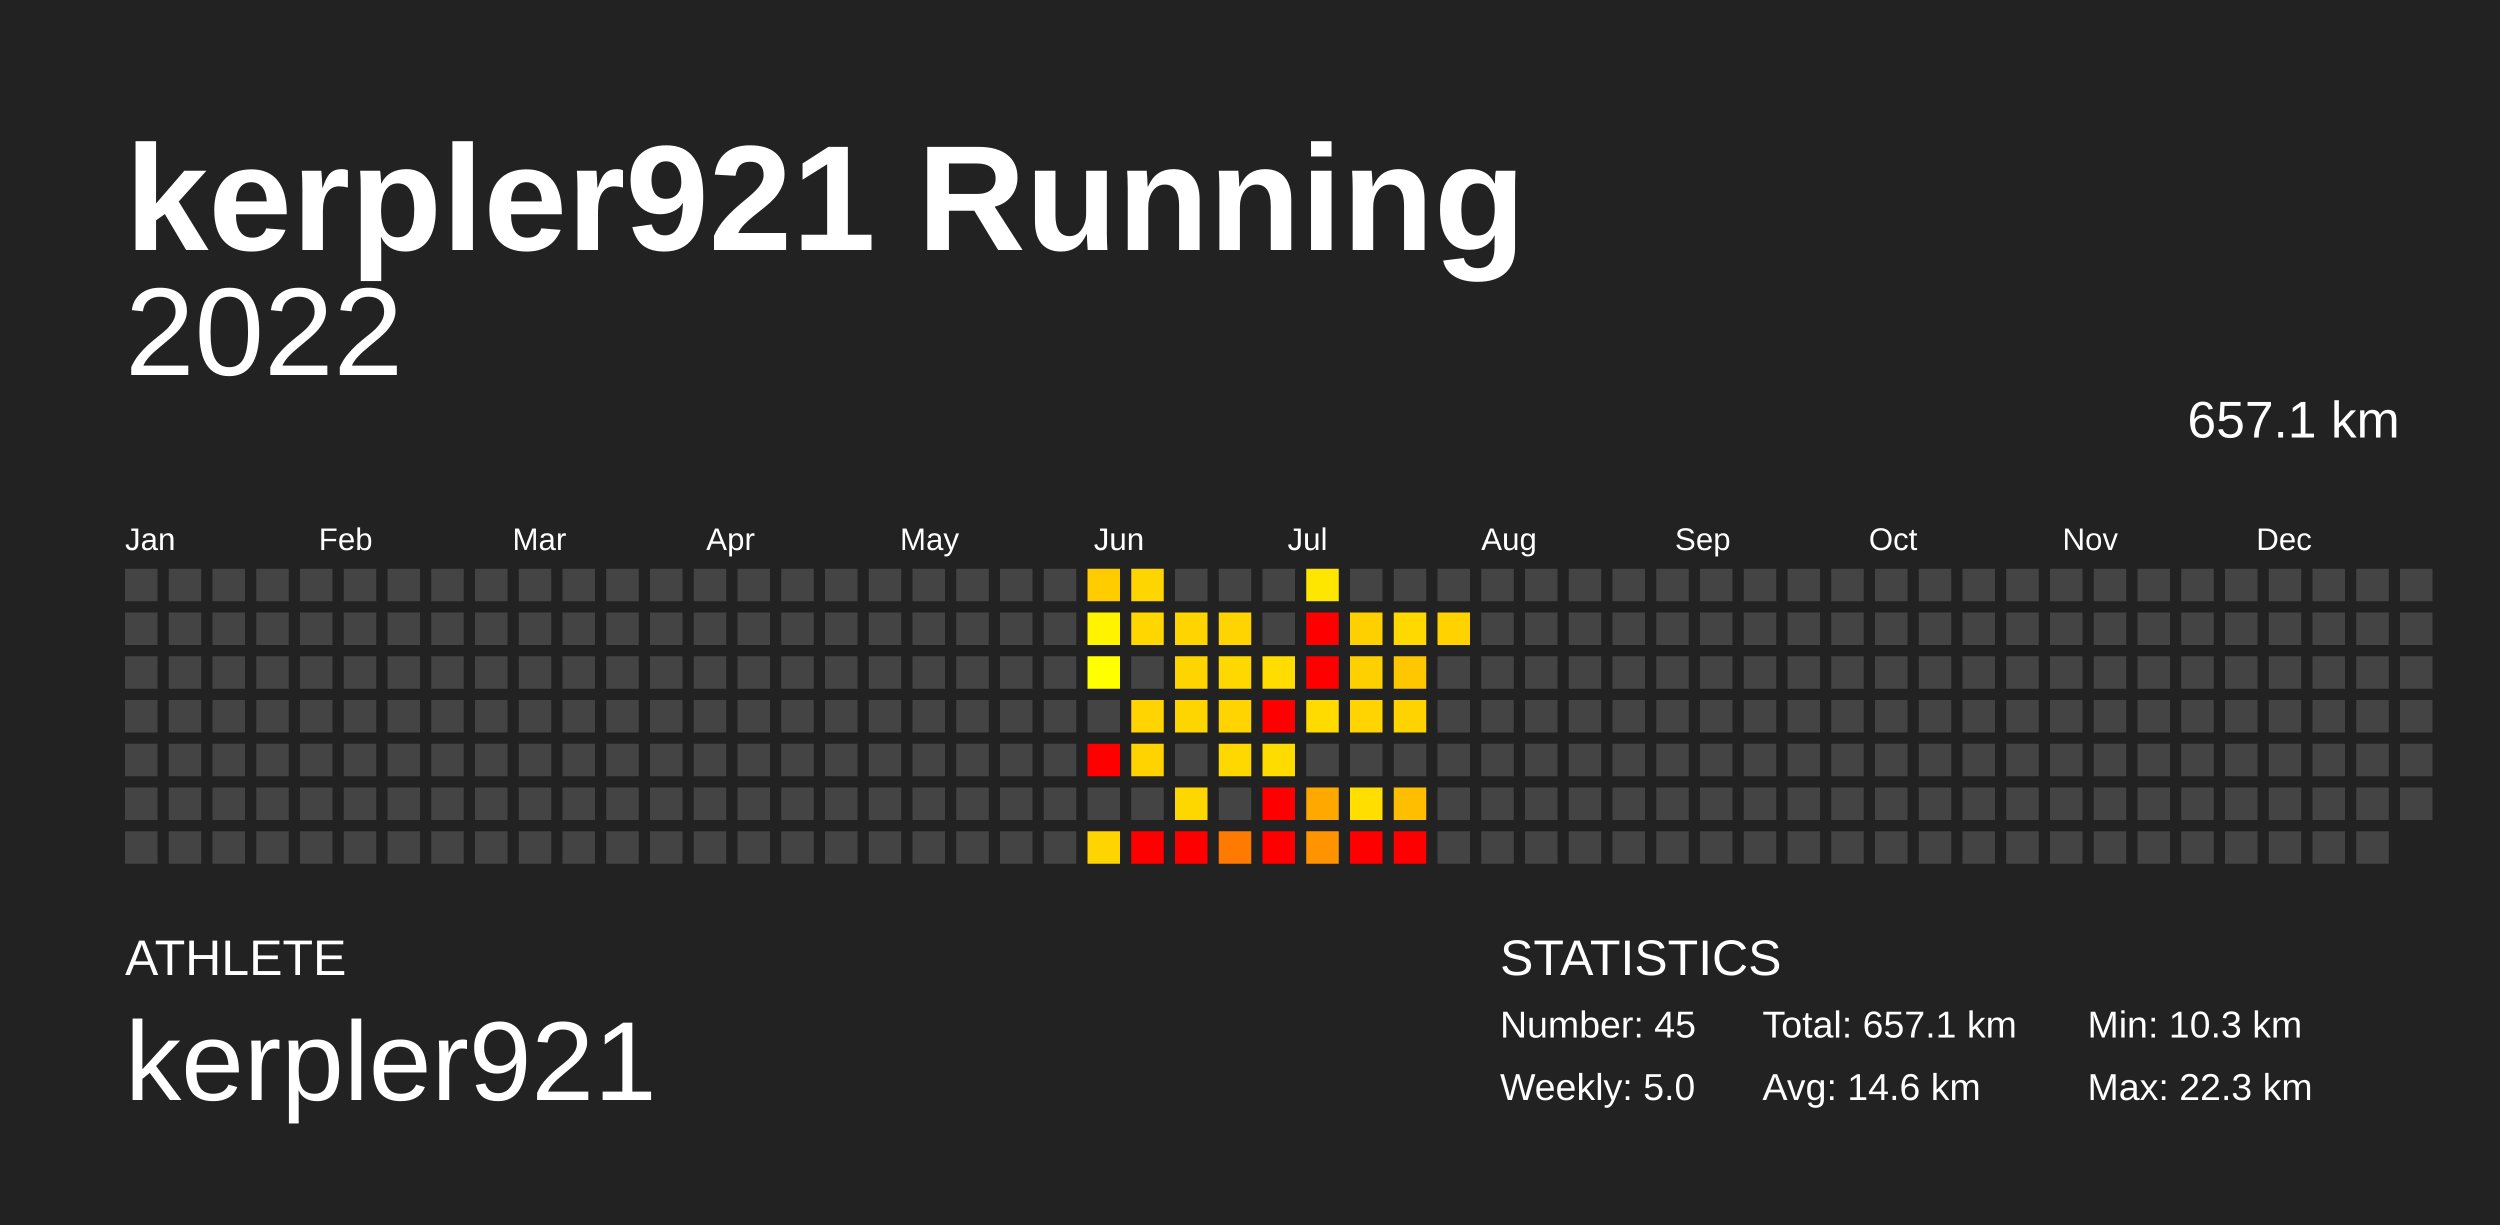
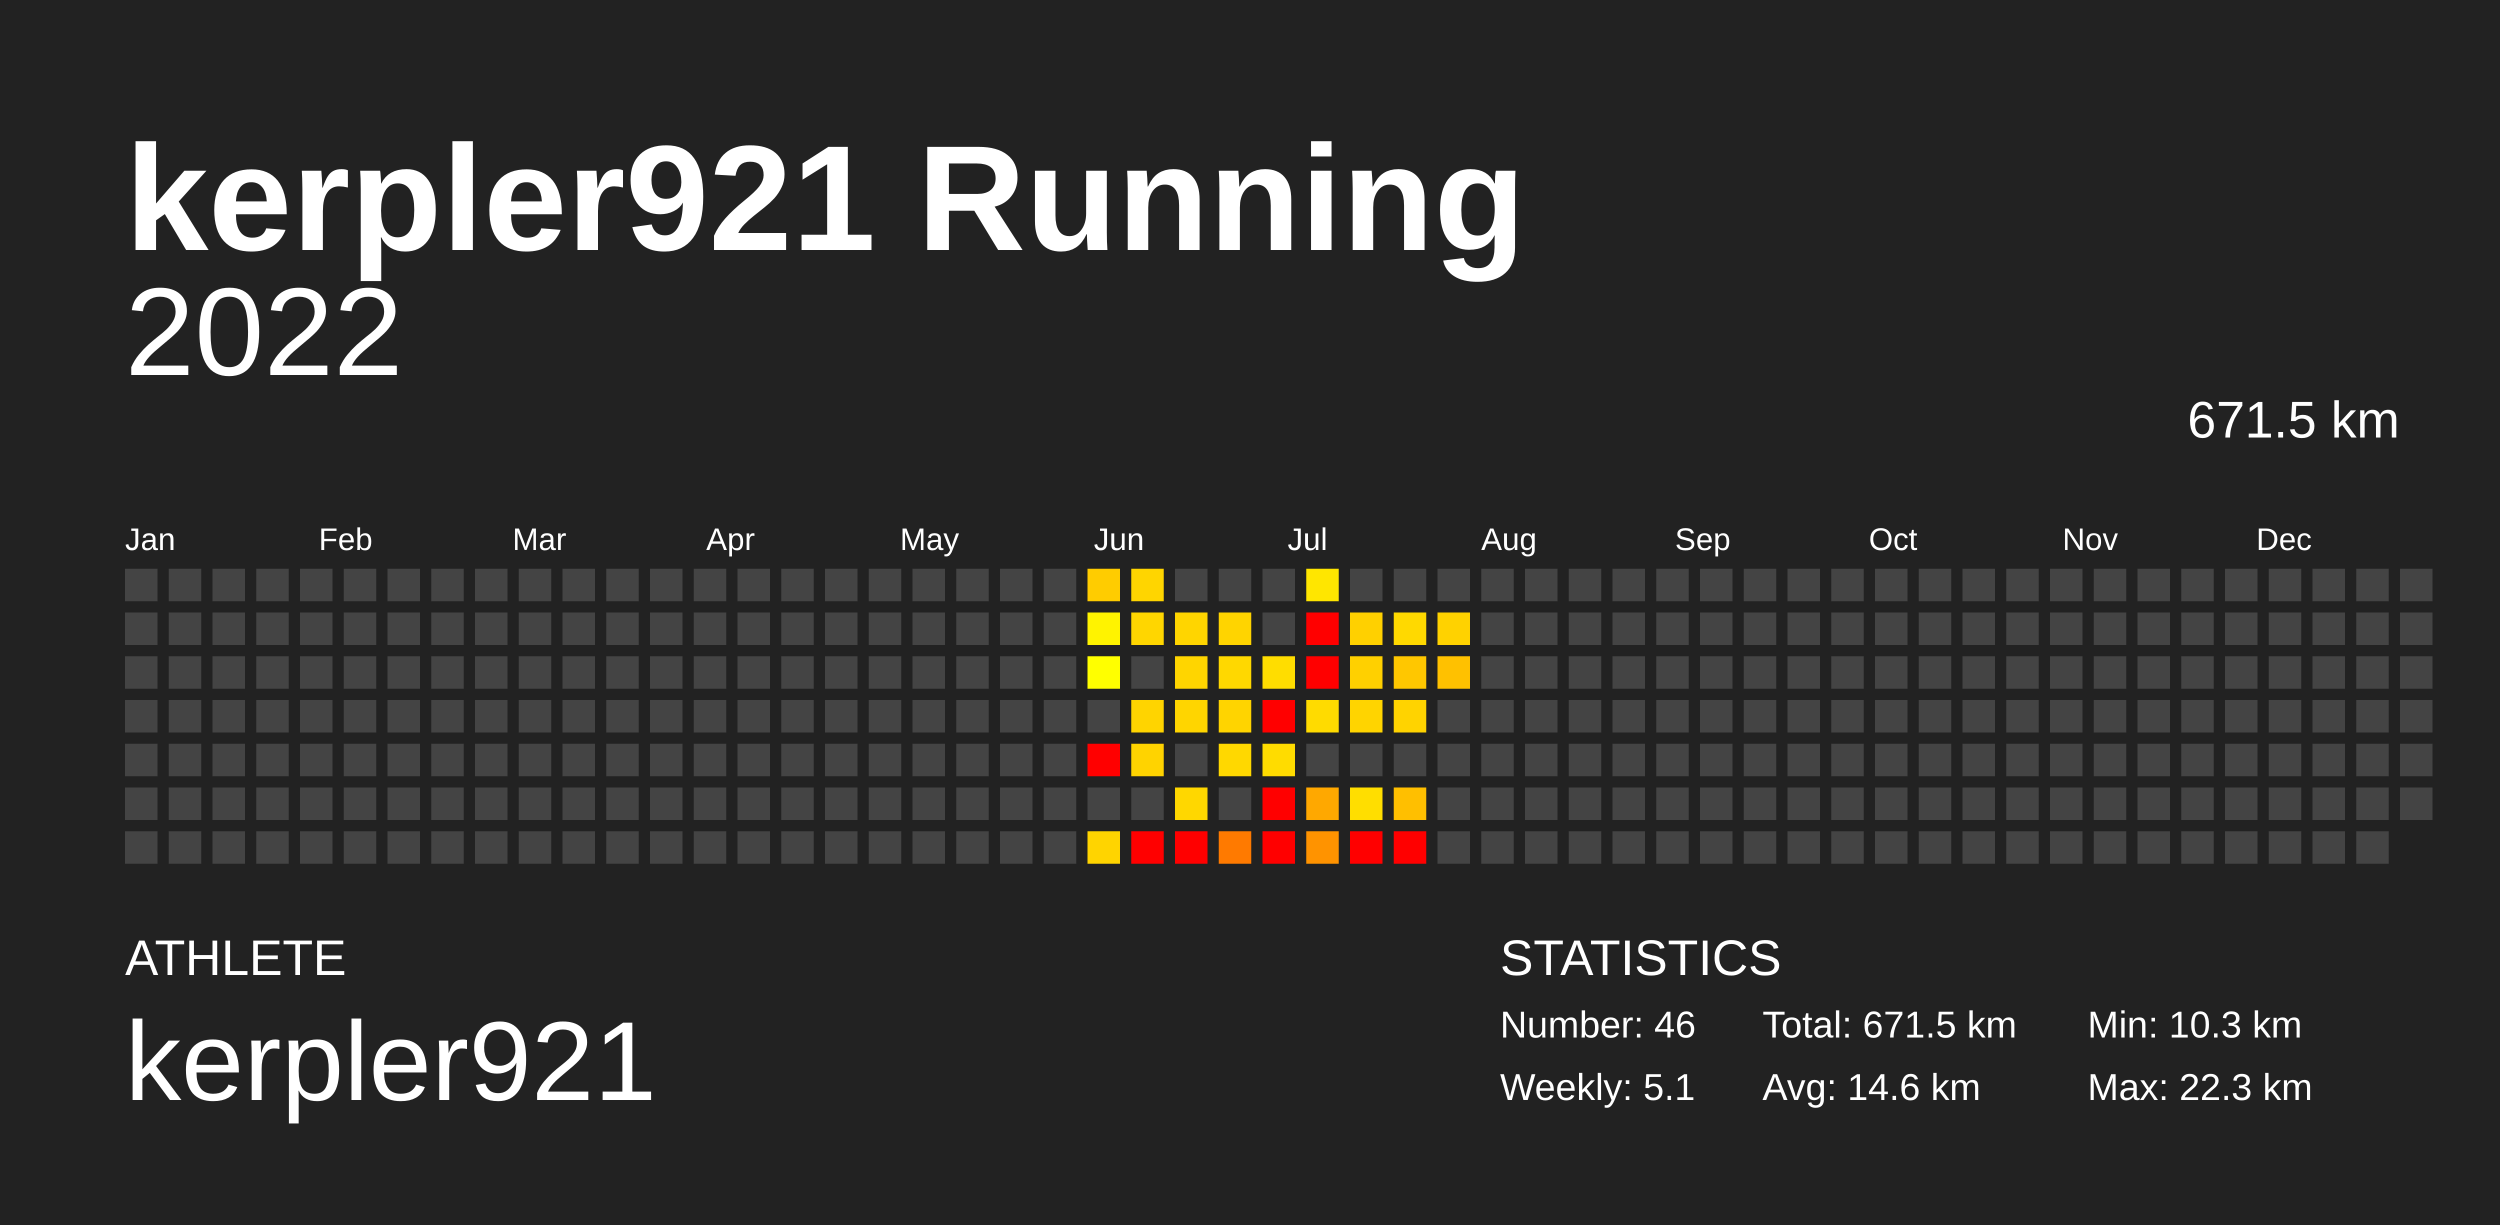
<svg xmlns="http://www.w3.org/2000/svg" baseProfile="full" height="98mm" version="1.1" viewBox="0,0,200,98" width="200mm">
  <defs />
  <rect fill="#222222" height="98" width="200" x="0" y="0" />
  <text fill="#FFFFFF" style="font-size:12px; font-family:Arial; font-weight:bold;" x="10" y="20">kerpler921 Running</text>
  <text fill="#FFFFFF" style="font-size:4px; font-family:Arial" x="10" y="78">ATHLETE</text>
  <text fill="#FFFFFF" style="font-size:9px; font-family:Arial" x="10" y="88">kerpler921</text>
  <text fill="#FFFFFF" style="font-size:4px; font-family:Arial" x="120" y="78">STATISTICS</text>
-   <text fill="#FFFFFF" style="font-size:3px; font-family:Arial" x="120" y="83">Number: 45</text>
-   <text fill="#FFFFFF" style="font-size:3px; font-family:Arial" x="120" y="88">Weekly: 5.0</text>
-   <text fill="#FFFFFF" style="font-size:3px; font-family:Arial" x="141" y="83">Total: 657.1 km</text>
+   <text fill="#FFFFFF" style="font-size:3px; font-family:Arial" x="120" y="83">Number: 46</text>
+   <text fill="#FFFFFF" style="font-size:3px; font-family:Arial" x="120" y="88">Weekly: 5.1</text>
+   <text fill="#FFFFFF" style="font-size:3px; font-family:Arial" x="141" y="83">Total: 671.5 km</text>
  <text fill="#FFFFFF" style="font-size:3px; font-family:Arial" x="141" y="88">Avg: 14.6 km</text>
  <text fill="#FFFFFF" style="font-size:3px; font-family:Arial" x="167" y="83">Min: 10.3 km</text>
  <text fill="#FFFFFF" style="font-size:3px; font-family:Arial" x="167" y="88">Max: 22.3 km</text>
  <text alignment-baseline="hanging" fill="#FFFFFF" style="font-size:10.0px; font-family:Arial;" x="10" y="30">2022</text>
-   <text alignment-baseline="hanging" fill="#FFFFFF" style="font-size:4.125px; font-family:Arial;" x="175" y="35">657.1 km</text>
+   <text alignment-baseline="hanging" fill="#FFFFFF" style="font-size:4.125px; font-family:Arial;" x="175" y="35">671.5 km</text>
  <text fill="#FFFFFF" style="font-size:2.5px; font-family:Arial" x="10.0" y="44">Jan</text>
  <text fill="#FFFFFF" style="font-size:2.5px; font-family:Arial" x="25.5" y="44">Feb</text>
  <text fill="#FFFFFF" style="font-size:2.5px; font-family:Arial" x="41.0" y="44">Mar</text>
  <text fill="#FFFFFF" style="font-size:2.5px; font-family:Arial" x="56.5" y="44">Apr</text>
  <text fill="#FFFFFF" style="font-size:2.5px; font-family:Arial" x="72.0" y="44">May</text>
  <text fill="#FFFFFF" style="font-size:2.5px; font-family:Arial" x="87.5" y="44">Jun</text>
  <text fill="#FFFFFF" style="font-size:2.5px; font-family:Arial" x="103.0" y="44">Jul</text>
  <text fill="#FFFFFF" style="font-size:2.5px; font-family:Arial" x="118.5" y="44">Aug</text>
  <text fill="#FFFFFF" style="font-size:2.5px; font-family:Arial" x="134.0" y="44">Sep</text>
  <text fill="#FFFFFF" style="font-size:2.5px; font-family:Arial" x="149.5" y="44">Oct</text>
  <text fill="#FFFFFF" style="font-size:2.5px; font-family:Arial" x="165.0" y="44">Nov</text>
  <text fill="#FFFFFF" style="font-size:2.5px; font-family:Arial" x="180.5" y="44">Dec</text>
  <rect fill="#444444" height="2.6" width="2.6" x="10.0" y="45.5" />
  <rect fill="#444444" height="2.6" width="2.6" x="10.0" y="49.0" />
  <rect fill="#444444" height="2.6" width="2.6" x="10.0" y="52.5" />
  <rect fill="#444444" height="2.6" width="2.6" x="10.0" y="56.0" />
  <rect fill="#444444" height="2.6" width="2.6" x="10.0" y="59.5" />
  <rect fill="#444444" height="2.6" width="2.6" x="10.0" y="63.0" />
  <rect fill="#444444" height="2.6" width="2.6" x="10.0" y="66.5" />
  <rect fill="#444444" height="2.6" width="2.6" x="13.5" y="45.5" />
  <rect fill="#444444" height="2.6" width="2.6" x="13.5" y="49.0" />
  <rect fill="#444444" height="2.6" width="2.6" x="13.5" y="52.5" />
  <rect fill="#444444" height="2.6" width="2.6" x="13.5" y="56.0" />
  <rect fill="#444444" height="2.6" width="2.6" x="13.5" y="59.5" />
  <rect fill="#444444" height="2.6" width="2.6" x="13.5" y="63.0" />
  <rect fill="#444444" height="2.6" width="2.6" x="13.5" y="66.5" />
  <rect fill="#444444" height="2.6" width="2.6" x="17.0" y="45.5" />
  <rect fill="#444444" height="2.6" width="2.6" x="17.0" y="49.0" />
  <rect fill="#444444" height="2.6" width="2.6" x="17.0" y="52.5" />
  <rect fill="#444444" height="2.6" width="2.6" x="17.0" y="56.0" />
  <rect fill="#444444" height="2.6" width="2.6" x="17.0" y="59.5" />
  <rect fill="#444444" height="2.6" width="2.6" x="17.0" y="63.0" />
  <rect fill="#444444" height="2.6" width="2.6" x="17.0" y="66.5" />
  <rect fill="#444444" height="2.6" width="2.6" x="20.5" y="45.5" />
  <rect fill="#444444" height="2.6" width="2.6" x="20.5" y="49.0" />
  <rect fill="#444444" height="2.6" width="2.6" x="20.5" y="52.5" />
  <rect fill="#444444" height="2.6" width="2.6" x="20.5" y="56.0" />
  <rect fill="#444444" height="2.6" width="2.6" x="20.5" y="59.5" />
  <rect fill="#444444" height="2.6" width="2.6" x="20.5" y="63.0" />
  <rect fill="#444444" height="2.6" width="2.6" x="20.5" y="66.5" />
  <rect fill="#444444" height="2.6" width="2.6" x="24.0" y="45.5" />
  <rect fill="#444444" height="2.6" width="2.6" x="24.0" y="49.0" />
  <rect fill="#444444" height="2.6" width="2.6" x="24.0" y="52.5" />
  <rect fill="#444444" height="2.6" width="2.6" x="24.0" y="56.0" />
  <rect fill="#444444" height="2.6" width="2.6" x="24.0" y="59.5" />
  <rect fill="#444444" height="2.6" width="2.6" x="24.0" y="63.0" />
  <rect fill="#444444" height="2.6" width="2.6" x="24.0" y="66.5" />
  <rect fill="#444444" height="2.6" width="2.6" x="27.5" y="45.5" />
  <rect fill="#444444" height="2.6" width="2.6" x="27.5" y="49.0" />
  <rect fill="#444444" height="2.6" width="2.6" x="27.5" y="52.5" />
  <rect fill="#444444" height="2.6" width="2.6" x="27.5" y="56.0" />
  <rect fill="#444444" height="2.6" width="2.6" x="27.5" y="59.5" />
  <rect fill="#444444" height="2.6" width="2.6" x="27.5" y="63.0" />
  <rect fill="#444444" height="2.6" width="2.6" x="27.5" y="66.5" />
  <rect fill="#444444" height="2.6" width="2.6" x="31.0" y="45.5" />
  <rect fill="#444444" height="2.6" width="2.6" x="31.0" y="49.0" />
  <rect fill="#444444" height="2.6" width="2.6" x="31.0" y="52.5" />
  <rect fill="#444444" height="2.6" width="2.6" x="31.0" y="56.0" />
  <rect fill="#444444" height="2.6" width="2.6" x="31.0" y="59.5" />
  <rect fill="#444444" height="2.6" width="2.6" x="31.0" y="63.0" />
  <rect fill="#444444" height="2.6" width="2.6" x="31.0" y="66.5" />
  <rect fill="#444444" height="2.6" width="2.6" x="34.5" y="45.5" />
  <rect fill="#444444" height="2.6" width="2.6" x="34.5" y="49.0" />
  <rect fill="#444444" height="2.6" width="2.6" x="34.5" y="52.5" />
  <rect fill="#444444" height="2.6" width="2.6" x="34.5" y="56.0" />
  <rect fill="#444444" height="2.6" width="2.6" x="34.5" y="59.5" />
  <rect fill="#444444" height="2.6" width="2.6" x="34.5" y="63.0" />
  <rect fill="#444444" height="2.6" width="2.6" x="34.5" y="66.5" />
  <rect fill="#444444" height="2.6" width="2.6" x="38.0" y="45.5" />
  <rect fill="#444444" height="2.6" width="2.6" x="38.0" y="49.0" />
  <rect fill="#444444" height="2.6" width="2.6" x="38.0" y="52.5" />
  <rect fill="#444444" height="2.6" width="2.6" x="38.0" y="56.0" />
  <rect fill="#444444" height="2.6" width="2.6" x="38.0" y="59.5" />
  <rect fill="#444444" height="2.6" width="2.6" x="38.0" y="63.0" />
  <rect fill="#444444" height="2.6" width="2.6" x="38.0" y="66.5" />
  <rect fill="#444444" height="2.6" width="2.6" x="41.5" y="45.5" />
  <rect fill="#444444" height="2.6" width="2.6" x="41.5" y="49.0" />
  <rect fill="#444444" height="2.6" width="2.6" x="41.5" y="52.5" />
  <rect fill="#444444" height="2.6" width="2.6" x="41.5" y="56.0" />
  <rect fill="#444444" height="2.6" width="2.6" x="41.5" y="59.5" />
  <rect fill="#444444" height="2.6" width="2.6" x="41.5" y="63.0" />
  <rect fill="#444444" height="2.6" width="2.6" x="41.5" y="66.5" />
  <rect fill="#444444" height="2.6" width="2.6" x="45.0" y="45.5" />
  <rect fill="#444444" height="2.6" width="2.6" x="45.0" y="49.0" />
  <rect fill="#444444" height="2.6" width="2.6" x="45.0" y="52.5" />
  <rect fill="#444444" height="2.6" width="2.6" x="45.0" y="56.0" />
  <rect fill="#444444" height="2.6" width="2.6" x="45.0" y="59.5" />
  <rect fill="#444444" height="2.6" width="2.6" x="45.0" y="63.0" />
  <rect fill="#444444" height="2.6" width="2.6" x="45.0" y="66.5" />
  <rect fill="#444444" height="2.6" width="2.6" x="48.5" y="45.5" />
  <rect fill="#444444" height="2.6" width="2.6" x="48.5" y="49.0" />
  <rect fill="#444444" height="2.6" width="2.6" x="48.5" y="52.5" />
  <rect fill="#444444" height="2.6" width="2.6" x="48.5" y="56.0" />
  <rect fill="#444444" height="2.6" width="2.6" x="48.5" y="59.5" />
  <rect fill="#444444" height="2.6" width="2.6" x="48.5" y="63.0" />
  <rect fill="#444444" height="2.6" width="2.6" x="48.5" y="66.5" />
  <rect fill="#444444" height="2.6" width="2.6" x="52.0" y="45.5" />
  <rect fill="#444444" height="2.6" width="2.6" x="52.0" y="49.0" />
  <rect fill="#444444" height="2.6" width="2.6" x="52.0" y="52.5" />
  <rect fill="#444444" height="2.6" width="2.6" x="52.0" y="56.0" />
  <rect fill="#444444" height="2.6" width="2.6" x="52.0" y="59.5" />
  <rect fill="#444444" height="2.6" width="2.6" x="52.0" y="63.0" />
  <rect fill="#444444" height="2.6" width="2.6" x="52.0" y="66.5" />
  <rect fill="#444444" height="2.6" width="2.6" x="55.5" y="45.5" />
  <rect fill="#444444" height="2.6" width="2.6" x="55.5" y="49.0" />
  <rect fill="#444444" height="2.6" width="2.6" x="55.5" y="52.5" />
  <rect fill="#444444" height="2.6" width="2.6" x="55.5" y="56.0" />
  <rect fill="#444444" height="2.6" width="2.6" x="55.5" y="59.5" />
  <rect fill="#444444" height="2.6" width="2.6" x="55.5" y="63.0" />
  <rect fill="#444444" height="2.6" width="2.6" x="55.5" y="66.5" />
  <rect fill="#444444" height="2.6" width="2.6" x="59.0" y="45.5" />
  <rect fill="#444444" height="2.6" width="2.6" x="59.0" y="49.0" />
  <rect fill="#444444" height="2.6" width="2.6" x="59.0" y="52.5" />
  <rect fill="#444444" height="2.6" width="2.6" x="59.0" y="56.0" />
  <rect fill="#444444" height="2.6" width="2.6" x="59.0" y="59.5" />
  <rect fill="#444444" height="2.6" width="2.6" x="59.0" y="63.0" />
  <rect fill="#444444" height="2.6" width="2.6" x="59.0" y="66.5" />
  <rect fill="#444444" height="2.6" width="2.6" x="62.5" y="45.5" />
  <rect fill="#444444" height="2.6" width="2.6" x="62.5" y="49.0" />
  <rect fill="#444444" height="2.6" width="2.6" x="62.5" y="52.5" />
  <rect fill="#444444" height="2.6" width="2.6" x="62.5" y="56.0" />
  <rect fill="#444444" height="2.6" width="2.6" x="62.5" y="59.5" />
  <rect fill="#444444" height="2.6" width="2.6" x="62.5" y="63.0" />
  <rect fill="#444444" height="2.6" width="2.6" x="62.5" y="66.5" />
  <rect fill="#444444" height="2.6" width="2.6" x="66.0" y="45.5" />
  <rect fill="#444444" height="2.6" width="2.6" x="66.0" y="49.0" />
  <rect fill="#444444" height="2.6" width="2.6" x="66.0" y="52.5" />
  <rect fill="#444444" height="2.6" width="2.6" x="66.0" y="56.0" />
  <rect fill="#444444" height="2.6" width="2.6" x="66.0" y="59.5" />
  <rect fill="#444444" height="2.6" width="2.6" x="66.0" y="63.0" />
  <rect fill="#444444" height="2.6" width="2.6" x="66.0" y="66.5" />
  <rect fill="#444444" height="2.6" width="2.6" x="69.5" y="45.5" />
  <rect fill="#444444" height="2.6" width="2.6" x="69.5" y="49.0" />
  <rect fill="#444444" height="2.6" width="2.6" x="69.5" y="52.5" />
  <rect fill="#444444" height="2.6" width="2.6" x="69.5" y="56.0" />
  <rect fill="#444444" height="2.6" width="2.6" x="69.5" y="59.5" />
  <rect fill="#444444" height="2.6" width="2.6" x="69.5" y="63.0" />
  <rect fill="#444444" height="2.6" width="2.6" x="69.5" y="66.5" />
  <rect fill="#444444" height="2.6" width="2.6" x="73.0" y="45.5" />
  <rect fill="#444444" height="2.6" width="2.6" x="73.0" y="49.0" />
  <rect fill="#444444" height="2.6" width="2.6" x="73.0" y="52.5" />
  <rect fill="#444444" height="2.6" width="2.6" x="73.0" y="56.0" />
  <rect fill="#444444" height="2.6" width="2.6" x="73.0" y="59.5" />
  <rect fill="#444444" height="2.6" width="2.6" x="73.0" y="63.0" />
  <rect fill="#444444" height="2.6" width="2.6" x="73.0" y="66.5" />
  <rect fill="#444444" height="2.6" width="2.6" x="76.5" y="45.5" />
  <rect fill="#444444" height="2.6" width="2.6" x="76.5" y="49.0" />
  <rect fill="#444444" height="2.6" width="2.6" x="76.5" y="52.5" />
  <rect fill="#444444" height="2.6" width="2.6" x="76.5" y="56.0" />
  <rect fill="#444444" height="2.6" width="2.6" x="76.5" y="59.5" />
  <rect fill="#444444" height="2.6" width="2.6" x="76.5" y="63.0" />
  <rect fill="#444444" height="2.6" width="2.6" x="76.5" y="66.5" />
  <rect fill="#444444" height="2.6" width="2.6" x="80.0" y="45.5" />
  <rect fill="#444444" height="2.6" width="2.6" x="80.0" y="49.0" />
  <rect fill="#444444" height="2.6" width="2.6" x="80.0" y="52.5" />
  <rect fill="#444444" height="2.6" width="2.6" x="80.0" y="56.0" />
  <rect fill="#444444" height="2.6" width="2.6" x="80.0" y="59.5" />
  <rect fill="#444444" height="2.6" width="2.6" x="80.0" y="63.0" />
  <rect fill="#444444" height="2.6" width="2.6" x="80.0" y="66.5" />
  <rect fill="#444444" height="2.6" width="2.6" x="83.5" y="45.5" />
  <rect fill="#444444" height="2.6" width="2.6" x="83.5" y="49.0" />
  <rect fill="#444444" height="2.6" width="2.6" x="83.5" y="52.5" />
  <rect fill="#444444" height="2.6" width="2.6" x="83.5" y="56.0" />
  <rect fill="#444444" height="2.6" width="2.6" x="83.5" y="59.5" />
  <rect fill="#444444" height="2.6" width="2.6" x="83.5" y="63.0" />
  <rect fill="#444444" height="2.6" width="2.6" x="83.5" y="66.5" />
  <rect fill="#ffcc00" height="2.6" width="2.6" x="87.0" y="45.5" />
  <rect fill="#fff300" height="2.6" width="2.6" x="87.0" y="49.0" />
  <rect fill="#ffff00" height="2.6" width="2.6" x="87.0" y="52.5" />
  <rect fill="#444444" height="2.6" width="2.6" x="87.0" y="56.0" />
  <rect fill="red" height="2.6" width="2.6" x="87.0" y="59.5" />
  <rect fill="#444444" height="2.6" width="2.6" x="87.0" y="63.0" />
  <rect fill="#ffd400" height="2.6" width="2.6" x="87.0" y="66.5" />
  <rect fill="#ffd500" height="2.6" width="2.6" x="90.5" y="45.5" />
  <rect fill="#ffd600" height="2.6" width="2.6" x="90.5" y="49.0" />
  <rect fill="#444444" height="2.6" width="2.6" x="90.5" y="52.5" />
  <rect fill="#ffd400" height="2.6" width="2.6" x="90.5" y="56.0" />
  <rect fill="#ffd300" height="2.6" width="2.6" x="90.5" y="59.5" />
  <rect fill="#444444" height="2.6" width="2.6" x="90.5" y="63.0" />
  <rect fill="red" height="2.6" width="2.6" x="90.5" y="66.5" />
  <rect fill="#444444" height="2.6" width="2.6" x="94.0" y="45.5" />
  <rect fill="#ffd500" height="2.6" width="2.6" x="94.0" y="49.0" />
  <rect fill="#ffd500" height="2.6" width="2.6" x="94.0" y="52.5" />
  <rect fill="#ffd500" height="2.6" width="2.6" x="94.0" y="56.0" />
  <rect fill="#444444" height="2.6" width="2.6" x="94.0" y="59.5" />
  <rect fill="#ffd700" height="2.6" width="2.6" x="94.0" y="63.0" />
  <rect fill="red" height="2.6" width="2.6" x="94.0" y="66.5" />
  <rect fill="#444444" height="2.6" width="2.6" x="97.5" y="45.5" />
  <rect fill="#ffd400" height="2.6" width="2.6" x="97.5" y="49.0" />
  <rect fill="#ffd800" height="2.6" width="2.6" x="97.5" y="52.5" />
  <rect fill="#ffd400" height="2.6" width="2.6" x="97.5" y="56.0" />
  <rect fill="#ffd800" height="2.6" width="2.6" x="97.5" y="59.5" />
  <rect fill="#444444" height="2.6" width="2.6" x="97.5" y="63.0" />
  <rect fill="#ff7a00" height="2.6" width="2.6" x="97.5" y="66.5" />
  <rect fill="#444444" height="2.6" width="2.6" x="101.0" y="45.5" />
  <rect fill="#444444" height="2.6" width="2.6" x="101.0" y="49.0" />
  <rect fill="#ffdd00" height="2.6" width="2.6" x="101.0" y="52.5" />
  <rect fill="red" height="2.6" width="2.6" x="101.0" y="56.0" />
  <rect fill="#ffdc00" height="2.6" width="2.6" x="101.0" y="59.5" />
  <rect fill="red" height="2.6" width="2.6" x="101.0" y="63.0" />
  <rect fill="red" height="2.6" width="2.6" x="101.0" y="66.5" />
  <rect fill="#ffe600" height="2.6" width="2.6" x="104.5" y="45.5" />
  <rect fill="red" height="2.6" width="2.6" x="104.5" y="49.0" />
  <rect fill="red" height="2.6" width="2.6" x="104.5" y="52.5" />
  <rect fill="#ffdb00" height="2.6" width="2.6" x="104.5" y="56.0" />
  <rect fill="#444444" height="2.6" width="2.6" x="104.5" y="59.5" />
  <rect fill="#ffa800" height="2.6" width="2.6" x="104.5" y="63.0" />
  <rect fill="#ff9300" height="2.6" width="2.6" x="104.5" y="66.5" />
  <rect fill="#444444" height="2.6" width="2.6" x="108.0" y="45.5" />
  <rect fill="#ffd000" height="2.6" width="2.6" x="108.0" y="49.0" />
  <rect fill="#ffd000" height="2.6" width="2.6" x="108.0" y="52.5" />
  <rect fill="#ffd400" height="2.6" width="2.6" x="108.0" y="56.0" />
  <rect fill="#444444" height="2.6" width="2.6" x="108.0" y="59.5" />
  <rect fill="#ffde00" height="2.6" width="2.6" x="108.0" y="63.0" />
  <rect fill="red" height="2.6" width="2.6" x="108.0" y="66.5" />
  <rect fill="#444444" height="2.6" width="2.6" x="111.5" y="45.5" />
  <rect fill="#ffd900" height="2.6" width="2.6" x="111.5" y="49.0" />
  <rect fill="#ffc700" height="2.6" width="2.6" x="111.5" y="52.5" />
  <rect fill="#ffd300" height="2.6" width="2.6" x="111.5" y="56.0" />
  <rect fill="#444444" height="2.6" width="2.6" x="111.5" y="59.5" />
  <rect fill="#ffbf00" height="2.6" width="2.6" x="111.5" y="63.0" />
  <rect fill="red" height="2.6" width="2.6" x="111.5" y="66.5" />
  <rect fill="#444444" height="2.6" width="2.6" x="115.0" y="45.5" />
  <rect fill="#ffd200" height="2.6" width="2.6" x="115.0" y="49.0" />
-   <rect fill="#444444" height="2.6" width="2.6" x="115.0" y="52.5" />
+   <rect fill="#ffc100" height="2.6" width="2.6" x="115.0" y="52.5" />
  <rect fill="#444444" height="2.6" width="2.6" x="115.0" y="56.0" />
  <rect fill="#444444" height="2.6" width="2.6" x="115.0" y="59.5" />
  <rect fill="#444444" height="2.6" width="2.6" x="115.0" y="63.0" />
  <rect fill="#444444" height="2.6" width="2.6" x="115.0" y="66.5" />
  <rect fill="#444444" height="2.6" width="2.6" x="118.5" y="45.5" />
  <rect fill="#444444" height="2.6" width="2.6" x="118.5" y="49.0" />
  <rect fill="#444444" height="2.6" width="2.6" x="118.5" y="52.5" />
  <rect fill="#444444" height="2.6" width="2.6" x="118.5" y="56.0" />
  <rect fill="#444444" height="2.6" width="2.6" x="118.5" y="59.5" />
  <rect fill="#444444" height="2.6" width="2.6" x="118.5" y="63.0" />
  <rect fill="#444444" height="2.6" width="2.6" x="118.5" y="66.5" />
  <rect fill="#444444" height="2.6" width="2.6" x="122.0" y="45.5" />
  <rect fill="#444444" height="2.6" width="2.6" x="122.0" y="49.0" />
  <rect fill="#444444" height="2.6" width="2.6" x="122.0" y="52.5" />
  <rect fill="#444444" height="2.6" width="2.6" x="122.0" y="56.0" />
  <rect fill="#444444" height="2.6" width="2.6" x="122.0" y="59.5" />
  <rect fill="#444444" height="2.6" width="2.6" x="122.0" y="63.0" />
  <rect fill="#444444" height="2.6" width="2.6" x="122.0" y="66.5" />
  <rect fill="#444444" height="2.6" width="2.6" x="125.5" y="45.5" />
  <rect fill="#444444" height="2.6" width="2.6" x="125.5" y="49.0" />
  <rect fill="#444444" height="2.6" width="2.6" x="125.5" y="52.5" />
  <rect fill="#444444" height="2.6" width="2.6" x="125.5" y="56.0" />
  <rect fill="#444444" height="2.6" width="2.6" x="125.5" y="59.5" />
  <rect fill="#444444" height="2.6" width="2.6" x="125.5" y="63.0" />
  <rect fill="#444444" height="2.6" width="2.6" x="125.5" y="66.5" />
  <rect fill="#444444" height="2.6" width="2.6" x="129.0" y="45.5" />
  <rect fill="#444444" height="2.6" width="2.6" x="129.0" y="49.0" />
  <rect fill="#444444" height="2.6" width="2.6" x="129.0" y="52.5" />
  <rect fill="#444444" height="2.6" width="2.6" x="129.0" y="56.0" />
  <rect fill="#444444" height="2.6" width="2.6" x="129.0" y="59.5" />
  <rect fill="#444444" height="2.6" width="2.6" x="129.0" y="63.0" />
  <rect fill="#444444" height="2.6" width="2.6" x="129.0" y="66.5" />
  <rect fill="#444444" height="2.6" width="2.6" x="132.5" y="45.5" />
  <rect fill="#444444" height="2.6" width="2.6" x="132.5" y="49.0" />
  <rect fill="#444444" height="2.6" width="2.6" x="132.5" y="52.5" />
  <rect fill="#444444" height="2.6" width="2.6" x="132.5" y="56.0" />
  <rect fill="#444444" height="2.6" width="2.6" x="132.5" y="59.5" />
  <rect fill="#444444" height="2.6" width="2.6" x="132.5" y="63.0" />
  <rect fill="#444444" height="2.6" width="2.6" x="132.5" y="66.5" />
  <rect fill="#444444" height="2.6" width="2.6" x="136.0" y="45.5" />
  <rect fill="#444444" height="2.6" width="2.6" x="136.0" y="49.0" />
  <rect fill="#444444" height="2.6" width="2.6" x="136.0" y="52.5" />
  <rect fill="#444444" height="2.6" width="2.6" x="136.0" y="56.0" />
  <rect fill="#444444" height="2.6" width="2.6" x="136.0" y="59.5" />
  <rect fill="#444444" height="2.6" width="2.6" x="136.0" y="63.0" />
  <rect fill="#444444" height="2.6" width="2.6" x="136.0" y="66.5" />
  <rect fill="#444444" height="2.6" width="2.6" x="139.5" y="45.5" />
  <rect fill="#444444" height="2.6" width="2.6" x="139.5" y="49.0" />
  <rect fill="#444444" height="2.6" width="2.6" x="139.5" y="52.5" />
  <rect fill="#444444" height="2.6" width="2.6" x="139.5" y="56.0" />
  <rect fill="#444444" height="2.6" width="2.6" x="139.5" y="59.5" />
  <rect fill="#444444" height="2.6" width="2.6" x="139.5" y="63.0" />
  <rect fill="#444444" height="2.6" width="2.6" x="139.5" y="66.5" />
  <rect fill="#444444" height="2.6" width="2.6" x="143.0" y="45.5" />
  <rect fill="#444444" height="2.6" width="2.6" x="143.0" y="49.0" />
  <rect fill="#444444" height="2.6" width="2.6" x="143.0" y="52.5" />
  <rect fill="#444444" height="2.6" width="2.6" x="143.0" y="56.0" />
  <rect fill="#444444" height="2.6" width="2.6" x="143.0" y="59.5" />
  <rect fill="#444444" height="2.6" width="2.6" x="143.0" y="63.0" />
  <rect fill="#444444" height="2.6" width="2.6" x="143.0" y="66.5" />
  <rect fill="#444444" height="2.6" width="2.6" x="146.5" y="45.5" />
  <rect fill="#444444" height="2.6" width="2.6" x="146.5" y="49.0" />
  <rect fill="#444444" height="2.6" width="2.6" x="146.5" y="52.5" />
  <rect fill="#444444" height="2.6" width="2.6" x="146.5" y="56.0" />
  <rect fill="#444444" height="2.6" width="2.6" x="146.5" y="59.5" />
  <rect fill="#444444" height="2.6" width="2.6" x="146.5" y="63.0" />
  <rect fill="#444444" height="2.6" width="2.6" x="146.5" y="66.5" />
  <rect fill="#444444" height="2.6" width="2.6" x="150.0" y="45.5" />
  <rect fill="#444444" height="2.6" width="2.6" x="150.0" y="49.0" />
  <rect fill="#444444" height="2.6" width="2.6" x="150.0" y="52.5" />
  <rect fill="#444444" height="2.6" width="2.6" x="150.0" y="56.0" />
  <rect fill="#444444" height="2.6" width="2.6" x="150.0" y="59.5" />
  <rect fill="#444444" height="2.6" width="2.6" x="150.0" y="63.0" />
  <rect fill="#444444" height="2.6" width="2.6" x="150.0" y="66.5" />
  <rect fill="#444444" height="2.6" width="2.6" x="153.5" y="45.5" />
  <rect fill="#444444" height="2.6" width="2.6" x="153.5" y="49.0" />
  <rect fill="#444444" height="2.6" width="2.6" x="153.5" y="52.5" />
  <rect fill="#444444" height="2.6" width="2.6" x="153.5" y="56.0" />
  <rect fill="#444444" height="2.6" width="2.6" x="153.5" y="59.5" />
  <rect fill="#444444" height="2.6" width="2.6" x="153.5" y="63.0" />
  <rect fill="#444444" height="2.6" width="2.6" x="153.5" y="66.5" />
  <rect fill="#444444" height="2.6" width="2.6" x="157.0" y="45.5" />
  <rect fill="#444444" height="2.6" width="2.6" x="157.0" y="49.0" />
  <rect fill="#444444" height="2.6" width="2.6" x="157.0" y="52.5" />
  <rect fill="#444444" height="2.6" width="2.6" x="157.0" y="56.0" />
  <rect fill="#444444" height="2.6" width="2.6" x="157.0" y="59.5" />
  <rect fill="#444444" height="2.6" width="2.6" x="157.0" y="63.0" />
  <rect fill="#444444" height="2.6" width="2.6" x="157.0" y="66.5" />
  <rect fill="#444444" height="2.6" width="2.6" x="160.5" y="45.5" />
  <rect fill="#444444" height="2.6" width="2.6" x="160.5" y="49.0" />
  <rect fill="#444444" height="2.6" width="2.6" x="160.5" y="52.5" />
  <rect fill="#444444" height="2.6" width="2.6" x="160.5" y="56.0" />
  <rect fill="#444444" height="2.6" width="2.6" x="160.5" y="59.5" />
  <rect fill="#444444" height="2.6" width="2.6" x="160.5" y="63.0" />
  <rect fill="#444444" height="2.6" width="2.6" x="160.5" y="66.5" />
  <rect fill="#444444" height="2.6" width="2.6" x="164.0" y="45.5" />
  <rect fill="#444444" height="2.6" width="2.6" x="164.0" y="49.0" />
  <rect fill="#444444" height="2.6" width="2.6" x="164.0" y="52.5" />
  <rect fill="#444444" height="2.6" width="2.6" x="164.0" y="56.0" />
  <rect fill="#444444" height="2.6" width="2.6" x="164.0" y="59.5" />
  <rect fill="#444444" height="2.6" width="2.6" x="164.0" y="63.0" />
  <rect fill="#444444" height="2.6" width="2.6" x="164.0" y="66.5" />
  <rect fill="#444444" height="2.6" width="2.6" x="167.5" y="45.5" />
  <rect fill="#444444" height="2.6" width="2.6" x="167.5" y="49.0" />
  <rect fill="#444444" height="2.6" width="2.6" x="167.5" y="52.5" />
  <rect fill="#444444" height="2.6" width="2.6" x="167.5" y="56.0" />
  <rect fill="#444444" height="2.6" width="2.6" x="167.5" y="59.5" />
  <rect fill="#444444" height="2.6" width="2.6" x="167.5" y="63.0" />
  <rect fill="#444444" height="2.6" width="2.6" x="167.5" y="66.5" />
  <rect fill="#444444" height="2.6" width="2.6" x="171.0" y="45.5" />
  <rect fill="#444444" height="2.6" width="2.6" x="171.0" y="49.0" />
  <rect fill="#444444" height="2.6" width="2.6" x="171.0" y="52.5" />
  <rect fill="#444444" height="2.6" width="2.6" x="171.0" y="56.0" />
  <rect fill="#444444" height="2.6" width="2.6" x="171.0" y="59.5" />
  <rect fill="#444444" height="2.6" width="2.6" x="171.0" y="63.0" />
  <rect fill="#444444" height="2.6" width="2.6" x="171.0" y="66.5" />
  <rect fill="#444444" height="2.6" width="2.6" x="174.5" y="45.5" />
  <rect fill="#444444" height="2.6" width="2.6" x="174.5" y="49.0" />
  <rect fill="#444444" height="2.6" width="2.6" x="174.5" y="52.5" />
  <rect fill="#444444" height="2.6" width="2.6" x="174.5" y="56.0" />
  <rect fill="#444444" height="2.6" width="2.6" x="174.5" y="59.5" />
  <rect fill="#444444" height="2.6" width="2.6" x="174.5" y="63.0" />
  <rect fill="#444444" height="2.6" width="2.6" x="174.5" y="66.5" />
  <rect fill="#444444" height="2.6" width="2.6" x="178.0" y="45.5" />
  <rect fill="#444444" height="2.6" width="2.6" x="178.0" y="49.0" />
  <rect fill="#444444" height="2.6" width="2.6" x="178.0" y="52.5" />
  <rect fill="#444444" height="2.6" width="2.6" x="178.0" y="56.0" />
  <rect fill="#444444" height="2.6" width="2.6" x="178.0" y="59.5" />
  <rect fill="#444444" height="2.6" width="2.6" x="178.0" y="63.0" />
  <rect fill="#444444" height="2.6" width="2.6" x="178.0" y="66.5" />
  <rect fill="#444444" height="2.6" width="2.6" x="181.5" y="45.5" />
  <rect fill="#444444" height="2.6" width="2.6" x="181.5" y="49.0" />
  <rect fill="#444444" height="2.6" width="2.6" x="181.5" y="52.5" />
  <rect fill="#444444" height="2.6" width="2.6" x="181.5" y="56.0" />
  <rect fill="#444444" height="2.6" width="2.6" x="181.5" y="59.5" />
  <rect fill="#444444" height="2.6" width="2.6" x="181.5" y="63.0" />
  <rect fill="#444444" height="2.6" width="2.6" x="181.5" y="66.5" />
  <rect fill="#444444" height="2.6" width="2.6" x="185.0" y="45.5" />
  <rect fill="#444444" height="2.6" width="2.6" x="185.0" y="49.0" />
  <rect fill="#444444" height="2.6" width="2.6" x="185.0" y="52.5" />
  <rect fill="#444444" height="2.6" width="2.6" x="185.0" y="56.0" />
  <rect fill="#444444" height="2.6" width="2.6" x="185.0" y="59.5" />
  <rect fill="#444444" height="2.6" width="2.6" x="185.0" y="63.0" />
  <rect fill="#444444" height="2.6" width="2.6" x="185.0" y="66.5" />
  <rect fill="#444444" height="2.6" width="2.6" x="188.5" y="45.5" />
  <rect fill="#444444" height="2.6" width="2.6" x="188.5" y="49.0" />
  <rect fill="#444444" height="2.6" width="2.6" x="188.5" y="52.5" />
  <rect fill="#444444" height="2.6" width="2.6" x="188.5" y="56.0" />
  <rect fill="#444444" height="2.6" width="2.6" x="188.5" y="59.5" />
  <rect fill="#444444" height="2.6" width="2.6" x="188.5" y="63.0" />
  <rect fill="#444444" height="2.6" width="2.6" x="188.5" y="66.5" />
  <rect fill="#444444" height="2.6" width="2.6" x="192.0" y="45.5" />
  <rect fill="#444444" height="2.6" width="2.6" x="192.0" y="49.0" />
  <rect fill="#444444" height="2.6" width="2.6" x="192.0" y="52.5" />
  <rect fill="#444444" height="2.6" width="2.6" x="192.0" y="56.0" />
  <rect fill="#444444" height="2.6" width="2.6" x="192.0" y="59.5" />
  <rect fill="#444444" height="2.6" width="2.6" x="192.0" y="63.0" />
</svg>
